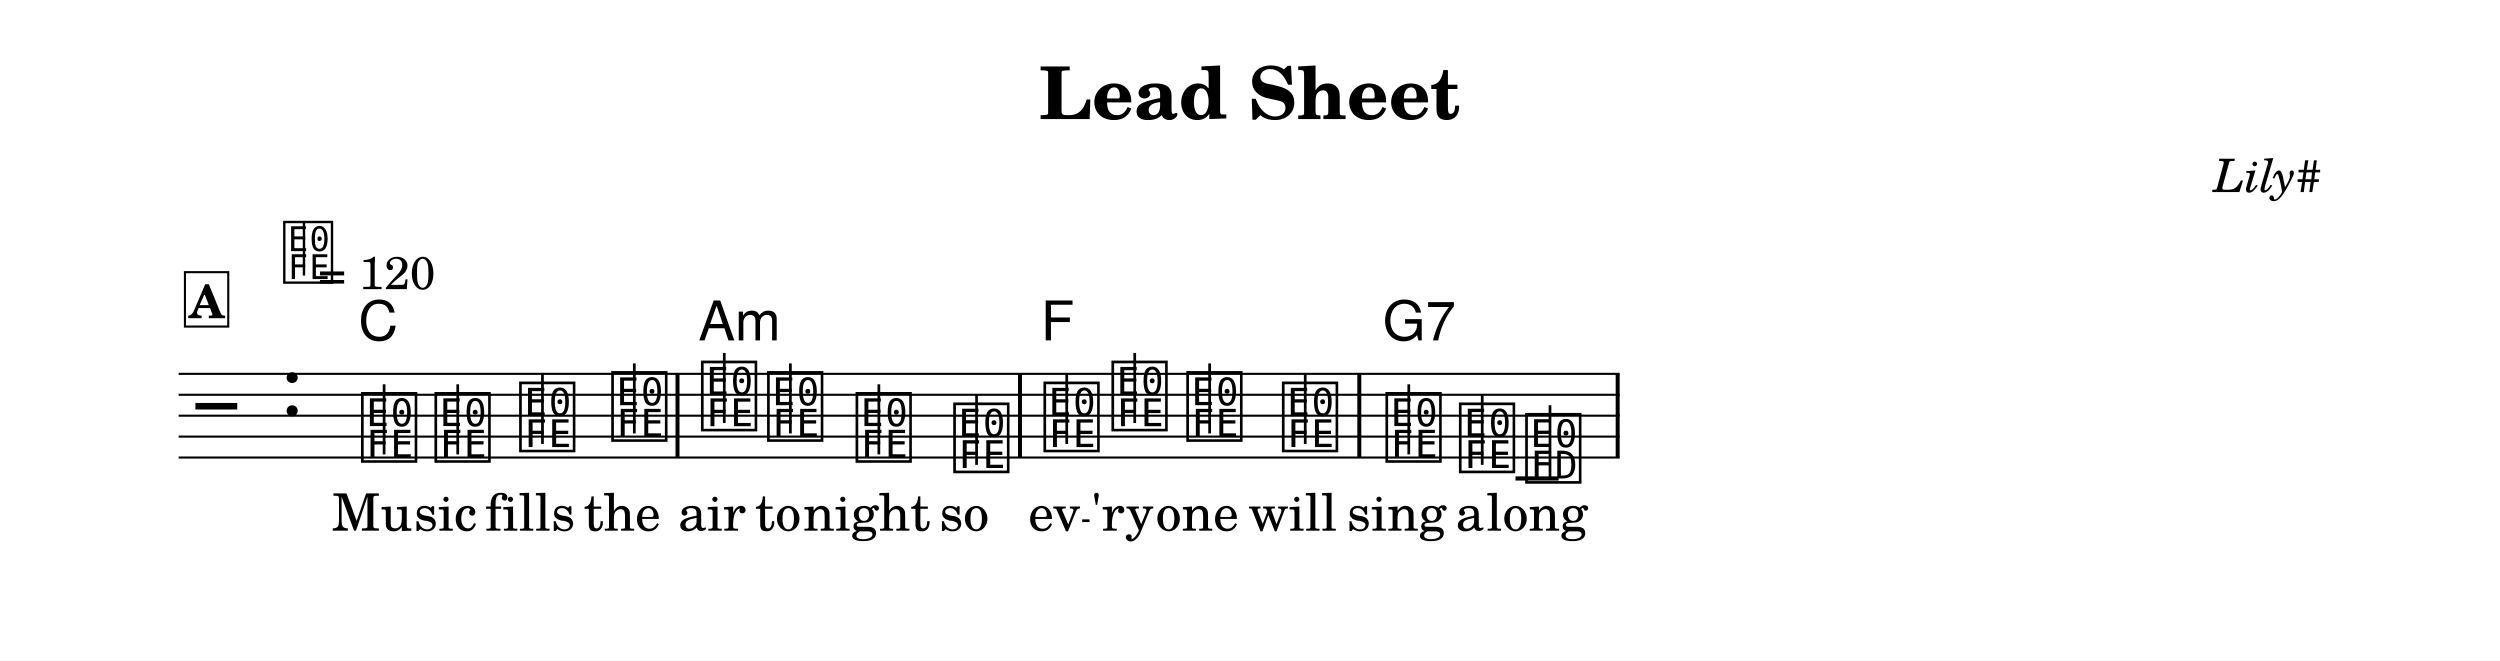
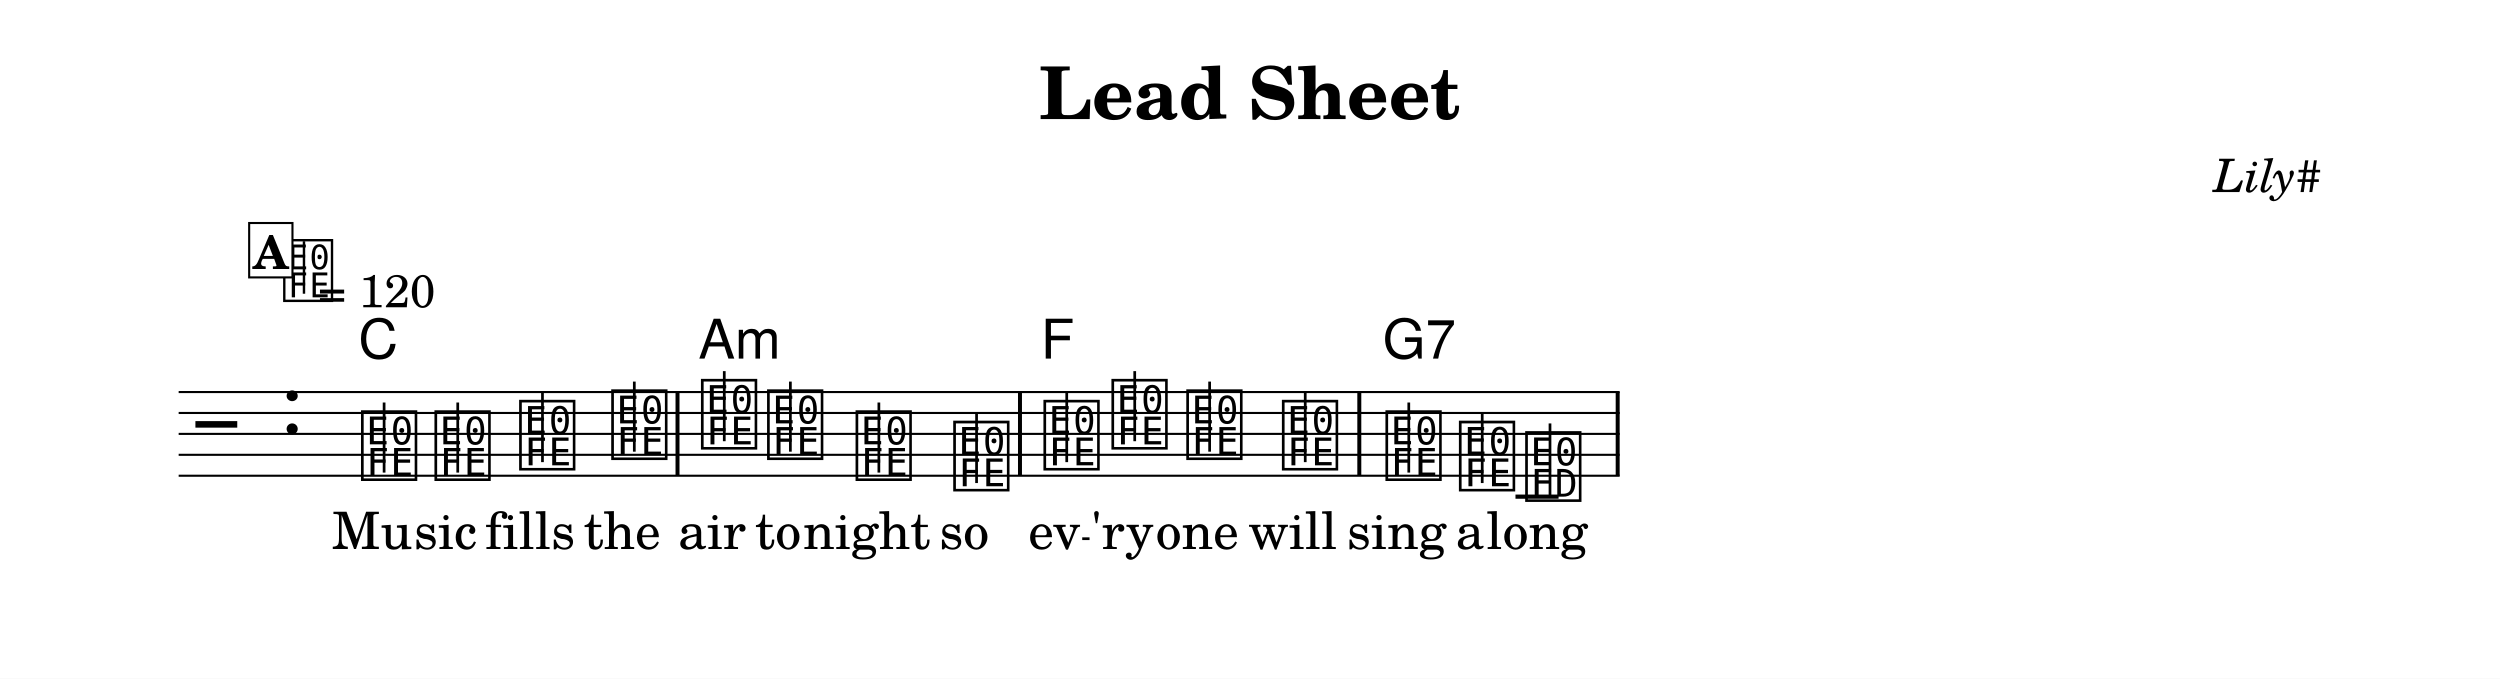
- <svg xmlns="http://www.w3.org/2000/svg" width="1195.0" height="315.7" viewBox="0 0 119.50 31.57" font-family="TeX Gyre Schola, serif">
+ <svg xmlns="http://www.w3.org/2000/svg" width="1195.0" height="324.4" viewBox="0 0 119.50 32.44" font-family="TeX Gyre Schola, serif">
  <style>
  @font-face { font-family: 'Emmentaler'; src: local('Emmentaler'); }
  .music { font-family: 'Emmentaler', serif; }
</style>
-   <rect x="0" y="0" width="119.50" height="31.57" fill="#FFFFFF" />
+   <rect x="0" y="0" width="119.50" height="32.44" fill="#FFFFFF" />
  <text x="59.75" y="5.69" font-size="3.49" font-weight="bold" text-anchor="middle" data-pos="407">Lead Sheet</text>
  <text x="110.97" y="9.18" font-size="2.20" font-style="italic" text-anchor="end" data-pos="429">Lily#</text>
  <g transform="translate(8.54,0.00) scale(1,1)">
-     <line x1="0.00" y1="17.87" x2="68.88" y2="17.87" stroke="#000000" stroke-width="0.100" />
-     <line x1="0.00" y1="18.87" x2="68.88" y2="18.87" stroke="#000000" stroke-width="0.100" />
-     <line x1="0.00" y1="19.87" x2="68.88" y2="19.87" stroke="#000000" stroke-width="0.100" />
-     <line x1="0.00" y1="20.87" x2="68.88" y2="20.87" stroke="#000000" stroke-width="0.100" />
-     <line x1="0.00" y1="21.87" x2="68.88" y2="21.87" stroke="#000000" stroke-width="0.100" />
-     <text class="music" x="0.80" y="20.87" font-size="4.00" data-pos="489"></text>
-     <text class="music" x="4.88" y="19.87" font-size="4.00" data-pos="453"></text>
-     <line x1="63.90" y1="22.87" x2="65.96" y2="22.87" stroke="#000000" stroke-width="0.200" />
-     <text class="music" x="8.59" y="21.87" font-size="4.00" data-pos="526"></text>
-     <line x1="9.82" y1="21.72" x2="9.82" y2="18.37" stroke="#000000" stroke-width="0.130" />
-     <text class="music" x="12.10" y="21.87" font-size="4.00" data-pos="538"></text>
-     <line x1="13.34" y1="21.72" x2="13.34" y2="18.37" stroke="#000000" stroke-width="0.130" />
-     <text class="music" x="16.15" y="21.37" font-size="4.00" data-pos="540"></text>
-     <line x1="17.39" y1="21.22" x2="17.39" y2="17.87" stroke="#000000" stroke-width="0.130" />
-     <text class="music" x="20.55" y="20.87" font-size="4.00" data-pos="542"></text>
-     <line x1="21.78" y1="20.72" x2="21.78" y2="17.37" stroke="#000000" stroke-width="0.130" />
-     <text class="music" x="24.84" y="20.37" font-size="4.00" data-pos="546"></text>
-     <line x1="26.08" y1="20.22" x2="26.08" y2="16.87" stroke="#000000" stroke-width="0.130" />
-     <text class="music" x="28.00" y="20.87" font-size="4.00" data-pos="559"></text>
-     <line x1="29.24" y1="20.72" x2="29.24" y2="17.37" stroke="#000000" stroke-width="0.130" />
-     <text class="music" x="32.23" y="21.87" font-size="4.00" data-pos="561"></text>
-     <line x1="33.47" y1="21.72" x2="33.47" y2="18.37" stroke="#000000" stroke-width="0.130" />
-     <text class="music" x="36.90" y="22.37" font-size="4.00" data-pos="563"></text>
-     <line x1="38.14" y1="22.22" x2="38.14" y2="18.87" stroke="#000000" stroke-width="0.130" />
-     <text class="music" x="41.21" y="21.37" font-size="4.00" data-pos="571"></text>
-     <line x1="42.45" y1="21.22" x2="42.45" y2="17.87" stroke="#000000" stroke-width="0.130" />
-     <text class="music" x="44.46" y="20.37" font-size="4.00" data-pos="583"></text>
-     <line x1="45.70" y1="20.22" x2="45.70" y2="16.87" stroke="#000000" stroke-width="0.130" />
-     <text class="music" x="48.04" y="20.87" font-size="4.00" data-pos="585"></text>
-     <line x1="49.28" y1="20.72" x2="49.28" y2="17.37" stroke="#000000" stroke-width="0.130" />
-     <text class="music" x="52.61" y="21.37" font-size="4.00" data-pos="587"></text>
-     <line x1="53.85" y1="21.22" x2="53.85" y2="17.87" stroke="#000000" stroke-width="0.130" />
-     <text class="music" x="57.56" y="21.87" font-size="4.00" data-pos="591"></text>
-     <line x1="58.80" y1="21.72" x2="58.80" y2="18.37" stroke="#000000" stroke-width="0.130" />
-     <text class="music" x="61.07" y="22.37" font-size="4.00" data-pos="604"></text>
-     <line x1="62.31" y1="22.22" x2="62.31" y2="18.87" stroke="#000000" stroke-width="0.130" />
-     <text class="music" x="64.24" y="22.87" font-size="4.00" data-pos="606"></text>
-     <line x1="65.55" y1="22.87" x2="65.55" y2="19.37" stroke="#000000" stroke-width="0.130" />
-     <rect x="23.75" y="17.87" width="0.19" height="4.00" data-pos="544" />
-     <rect x="40.12" y="17.87" width="0.19" height="4.00" data-pos="565" />
-     <rect x="56.34" y="17.87" width="0.19" height="4.00" data-pos="589" />
-     <rect x="68.69" y="17.87" width="0.19" height="4.00" data-pos="609" />
-     <text x="9.24" y="25.37" font-size="2.47" text-anchor="middle" data-pos="645">Mu</text>
-     <text x="12.75" y="25.37" font-size="2.47" text-anchor="middle" data-pos="649">sic</text>
-     <text x="16.80" y="25.37" font-size="2.47" text-anchor="middle" data-pos="653">fills</text>
-     <text x="21.20" y="25.37" font-size="2.47" text-anchor="middle" data-pos="659">the</text>
-     <text x="25.49" y="25.37" font-size="2.47" text-anchor="middle" data-pos="665">air</text>
-     <text x="28.65" y="25.37" font-size="2.47" text-anchor="middle" data-pos="669">to</text>
-     <text x="32.89" y="25.37" font-size="2.47" text-anchor="middle" data-pos="673">night</text>
-     <text x="37.55" y="25.37" font-size="2.47" text-anchor="middle" data-pos="679">so</text>
-     <text x="41.86" y="25.37" font-size="2.47" text-anchor="middle" data-pos="684">ev</text>
-     <text x="45.11" y="25.37" font-size="2.47" text-anchor="middle" data-pos="688">'ry</text>
-     <text x="48.69" y="25.37" font-size="2.47" text-anchor="middle" data-pos="693">one</text>
-     <text x="53.26" y="25.37" font-size="2.47" text-anchor="middle" data-pos="697">will</text>
-     <text x="58.22" y="25.37" font-size="2.47" text-anchor="middle" data-pos="704">sing</text>
-     <text x="61.72" y="25.37" font-size="2.47" text-anchor="middle" data-pos="709">a</text>
-     <text x="64.93" y="25.37" font-size="2.47" text-anchor="middle" data-pos="712">long</text>
-     <text x="8.59" y="16.27" font-size="2.62" font-family="TeX Gyre Heros, sans-serif" data-pos="528">C</text>
-     <text x="24.84" y="16.27" font-size="2.62" font-family="TeX Gyre Heros, sans-serif" data-pos="548">Am</text>
-     <text x="41.21" y="16.27" font-size="2.62" font-family="TeX Gyre Heros, sans-serif" data-pos="573">F</text>
-     <text x="57.56" y="16.27" font-size="2.62" font-family="TeX Gyre Heros, sans-serif" data-pos="593">G7</text>
-     <text class="music" x="4.88" y="13.34" font-size="3.56" data-pos="444"></text>
-     <line x1="5.99" y1="13.17" x2="5.99" y2="10.66" stroke="#000000" stroke-width="0.116" data-pos="444" />
-     <text x="6.66" y="13.82" font-size="2.20" data-pos="444">= 120</text>
-     <rect x="0.30" y="13.01" width="2.07" height="2.60" fill="#FFFFFF" stroke="#000000" stroke-width="0.100" data-pos="499" />
-     <text x="1.34" y="15.21" font-size="2.20" font-weight="bold" text-anchor="middle" data-pos="499">A</text>
-     <line x1="43.19" y1="24.89" x2="43.54" y2="24.89" stroke="#000000" stroke-width="0.130" />
+     <line x1="0.00" y1="18.74" x2="68.88" y2="18.74" stroke="#000000" stroke-width="0.100" />
+     <line x1="0.00" y1="19.74" x2="68.88" y2="19.74" stroke="#000000" stroke-width="0.100" />
+     <line x1="0.00" y1="20.74" x2="68.88" y2="20.74" stroke="#000000" stroke-width="0.100" />
+     <line x1="0.00" y1="21.74" x2="68.88" y2="21.74" stroke="#000000" stroke-width="0.100" />
+     <line x1="0.00" y1="22.74" x2="68.88" y2="22.74" stroke="#000000" stroke-width="0.100" />
+     <text class="music" x="0.80" y="21.74" font-size="4.00" data-pos="489"></text>
+     <text class="music" x="4.88" y="20.74" font-size="4.00" data-pos="453"></text>
+     <line x1="63.90" y1="23.74" x2="65.96" y2="23.74" stroke="#000000" stroke-width="0.200" />
+     <text class="music" x="8.59" y="22.74" font-size="4.00" data-pos="526"></text>
+     <line x1="9.82" y1="22.59" x2="9.82" y2="19.24" stroke="#000000" stroke-width="0.130" />
+     <text class="music" x="12.10" y="22.74" font-size="4.00" data-pos="538"></text>
+     <line x1="13.34" y1="22.59" x2="13.34" y2="19.24" stroke="#000000" stroke-width="0.130" />
+     <text class="music" x="16.15" y="22.24" font-size="4.00" data-pos="540"></text>
+     <line x1="17.39" y1="22.09" x2="17.39" y2="18.74" stroke="#000000" stroke-width="0.130" />
+     <text class="music" x="20.55" y="21.74" font-size="4.00" data-pos="542"></text>
+     <line x1="21.78" y1="21.59" x2="21.78" y2="18.24" stroke="#000000" stroke-width="0.130" />
+     <text class="music" x="24.84" y="21.24" font-size="4.00" data-pos="546"></text>
+     <line x1="26.08" y1="21.09" x2="26.08" y2="17.74" stroke="#000000" stroke-width="0.130" />
+     <text class="music" x="28.00" y="21.74" font-size="4.00" data-pos="559"></text>
+     <line x1="29.24" y1="21.59" x2="29.24" y2="18.24" stroke="#000000" stroke-width="0.130" />
+     <text class="music" x="32.23" y="22.74" font-size="4.00" data-pos="561"></text>
+     <line x1="33.47" y1="22.59" x2="33.47" y2="19.24" stroke="#000000" stroke-width="0.130" />
+     <text class="music" x="36.90" y="23.24" font-size="4.00" data-pos="563"></text>
+     <line x1="38.14" y1="23.09" x2="38.14" y2="19.74" stroke="#000000" stroke-width="0.130" />
+     <text class="music" x="41.21" y="22.24" font-size="4.00" data-pos="571"></text>
+     <line x1="42.45" y1="22.09" x2="42.45" y2="18.74" stroke="#000000" stroke-width="0.130" />
+     <text class="music" x="44.46" y="21.24" font-size="4.00" data-pos="583"></text>
+     <line x1="45.70" y1="21.09" x2="45.70" y2="17.74" stroke="#000000" stroke-width="0.130" />
+     <text class="music" x="48.04" y="21.74" font-size="4.00" data-pos="585"></text>
+     <line x1="49.28" y1="21.59" x2="49.28" y2="18.24" stroke="#000000" stroke-width="0.130" />
+     <text class="music" x="52.61" y="22.24" font-size="4.00" data-pos="587"></text>
+     <line x1="53.85" y1="22.09" x2="53.85" y2="18.74" stroke="#000000" stroke-width="0.130" />
+     <text class="music" x="57.56" y="22.74" font-size="4.00" data-pos="591"></text>
+     <line x1="58.80" y1="22.59" x2="58.80" y2="19.24" stroke="#000000" stroke-width="0.130" />
+     <text class="music" x="61.07" y="23.24" font-size="4.00" data-pos="604"></text>
+     <line x1="62.31" y1="23.09" x2="62.31" y2="19.74" stroke="#000000" stroke-width="0.130" />
+     <text class="music" x="64.24" y="23.74" font-size="4.00" data-pos="606"></text>
+     <line x1="65.55" y1="23.74" x2="65.55" y2="20.24" stroke="#000000" stroke-width="0.130" />
+     <rect x="23.75" y="18.74" width="0.19" height="4.00" data-pos="544" />
+     <rect x="40.12" y="18.74" width="0.19" height="4.00" data-pos="565" />
+     <rect x="56.34" y="18.74" width="0.19" height="4.00" data-pos="589" />
+     <rect x="68.69" y="18.74" width="0.19" height="4.00" data-pos="609" />
+     <text x="9.24" y="26.24" font-size="2.47" text-anchor="middle" data-pos="645">Mu</text>
+     <text x="12.75" y="26.24" font-size="2.47" text-anchor="middle" data-pos="649">sic</text>
+     <text x="16.80" y="26.24" font-size="2.47" text-anchor="middle" data-pos="653">fills</text>
+     <text x="21.20" y="26.24" font-size="2.47" text-anchor="middle" data-pos="659">the</text>
+     <text x="25.49" y="26.24" font-size="2.47" text-anchor="middle" data-pos="665">air</text>
+     <text x="28.65" y="26.24" font-size="2.47" text-anchor="middle" data-pos="669">to</text>
+     <text x="32.89" y="26.24" font-size="2.47" text-anchor="middle" data-pos="673">night</text>
+     <text x="37.55" y="26.24" font-size="2.47" text-anchor="middle" data-pos="679">so</text>
+     <text x="41.86" y="26.24" font-size="2.47" text-anchor="middle" data-pos="684">ev</text>
+     <text x="45.11" y="26.24" font-size="2.47" text-anchor="middle" data-pos="688">'ry</text>
+     <text x="48.69" y="26.24" font-size="2.47" text-anchor="middle" data-pos="693">one</text>
+     <text x="53.26" y="26.24" font-size="2.47" text-anchor="middle" data-pos="697">will</text>
+     <text x="58.22" y="26.24" font-size="2.47" text-anchor="middle" data-pos="704">sing</text>
+     <text x="61.72" y="26.24" font-size="2.47" text-anchor="middle" data-pos="709">a</text>
+     <text x="64.93" y="26.24" font-size="2.47" text-anchor="middle" data-pos="712">long</text>
+     <text x="8.59" y="17.14" font-size="2.62" font-family="TeX Gyre Heros, sans-serif" data-pos="528">C</text>
+     <text x="24.84" y="17.14" font-size="2.62" font-family="TeX Gyre Heros, sans-serif" data-pos="548">Am</text>
+     <text x="41.21" y="17.14" font-size="2.62" font-family="TeX Gyre Heros, sans-serif" data-pos="573">F</text>
+     <text x="57.56" y="17.14" font-size="2.62" font-family="TeX Gyre Heros, sans-serif" data-pos="593">G7</text>
+     <text class="music" x="4.88" y="14.21" font-size="3.56" data-pos="444"></text>
+     <line x1="5.99" y1="14.04" x2="5.99" y2="11.53" stroke="#000000" stroke-width="0.116" data-pos="444" />
+     <text x="6.66" y="14.69" font-size="2.20" data-pos="444">= 120</text>
+     <rect x="3.37" y="10.66" width="2.07" height="2.60" fill="#FFFFFF" stroke="#000000" stroke-width="0.100" data-pos="499" />
+     <text x="4.40" y="12.86" font-size="2.20" font-weight="bold" text-anchor="middle" data-pos="499">A</text>
+     <line x1="43.19" y1="25.75" x2="43.54" y2="25.75" stroke="#000000" stroke-width="0.130" />
  </g>
</svg>
